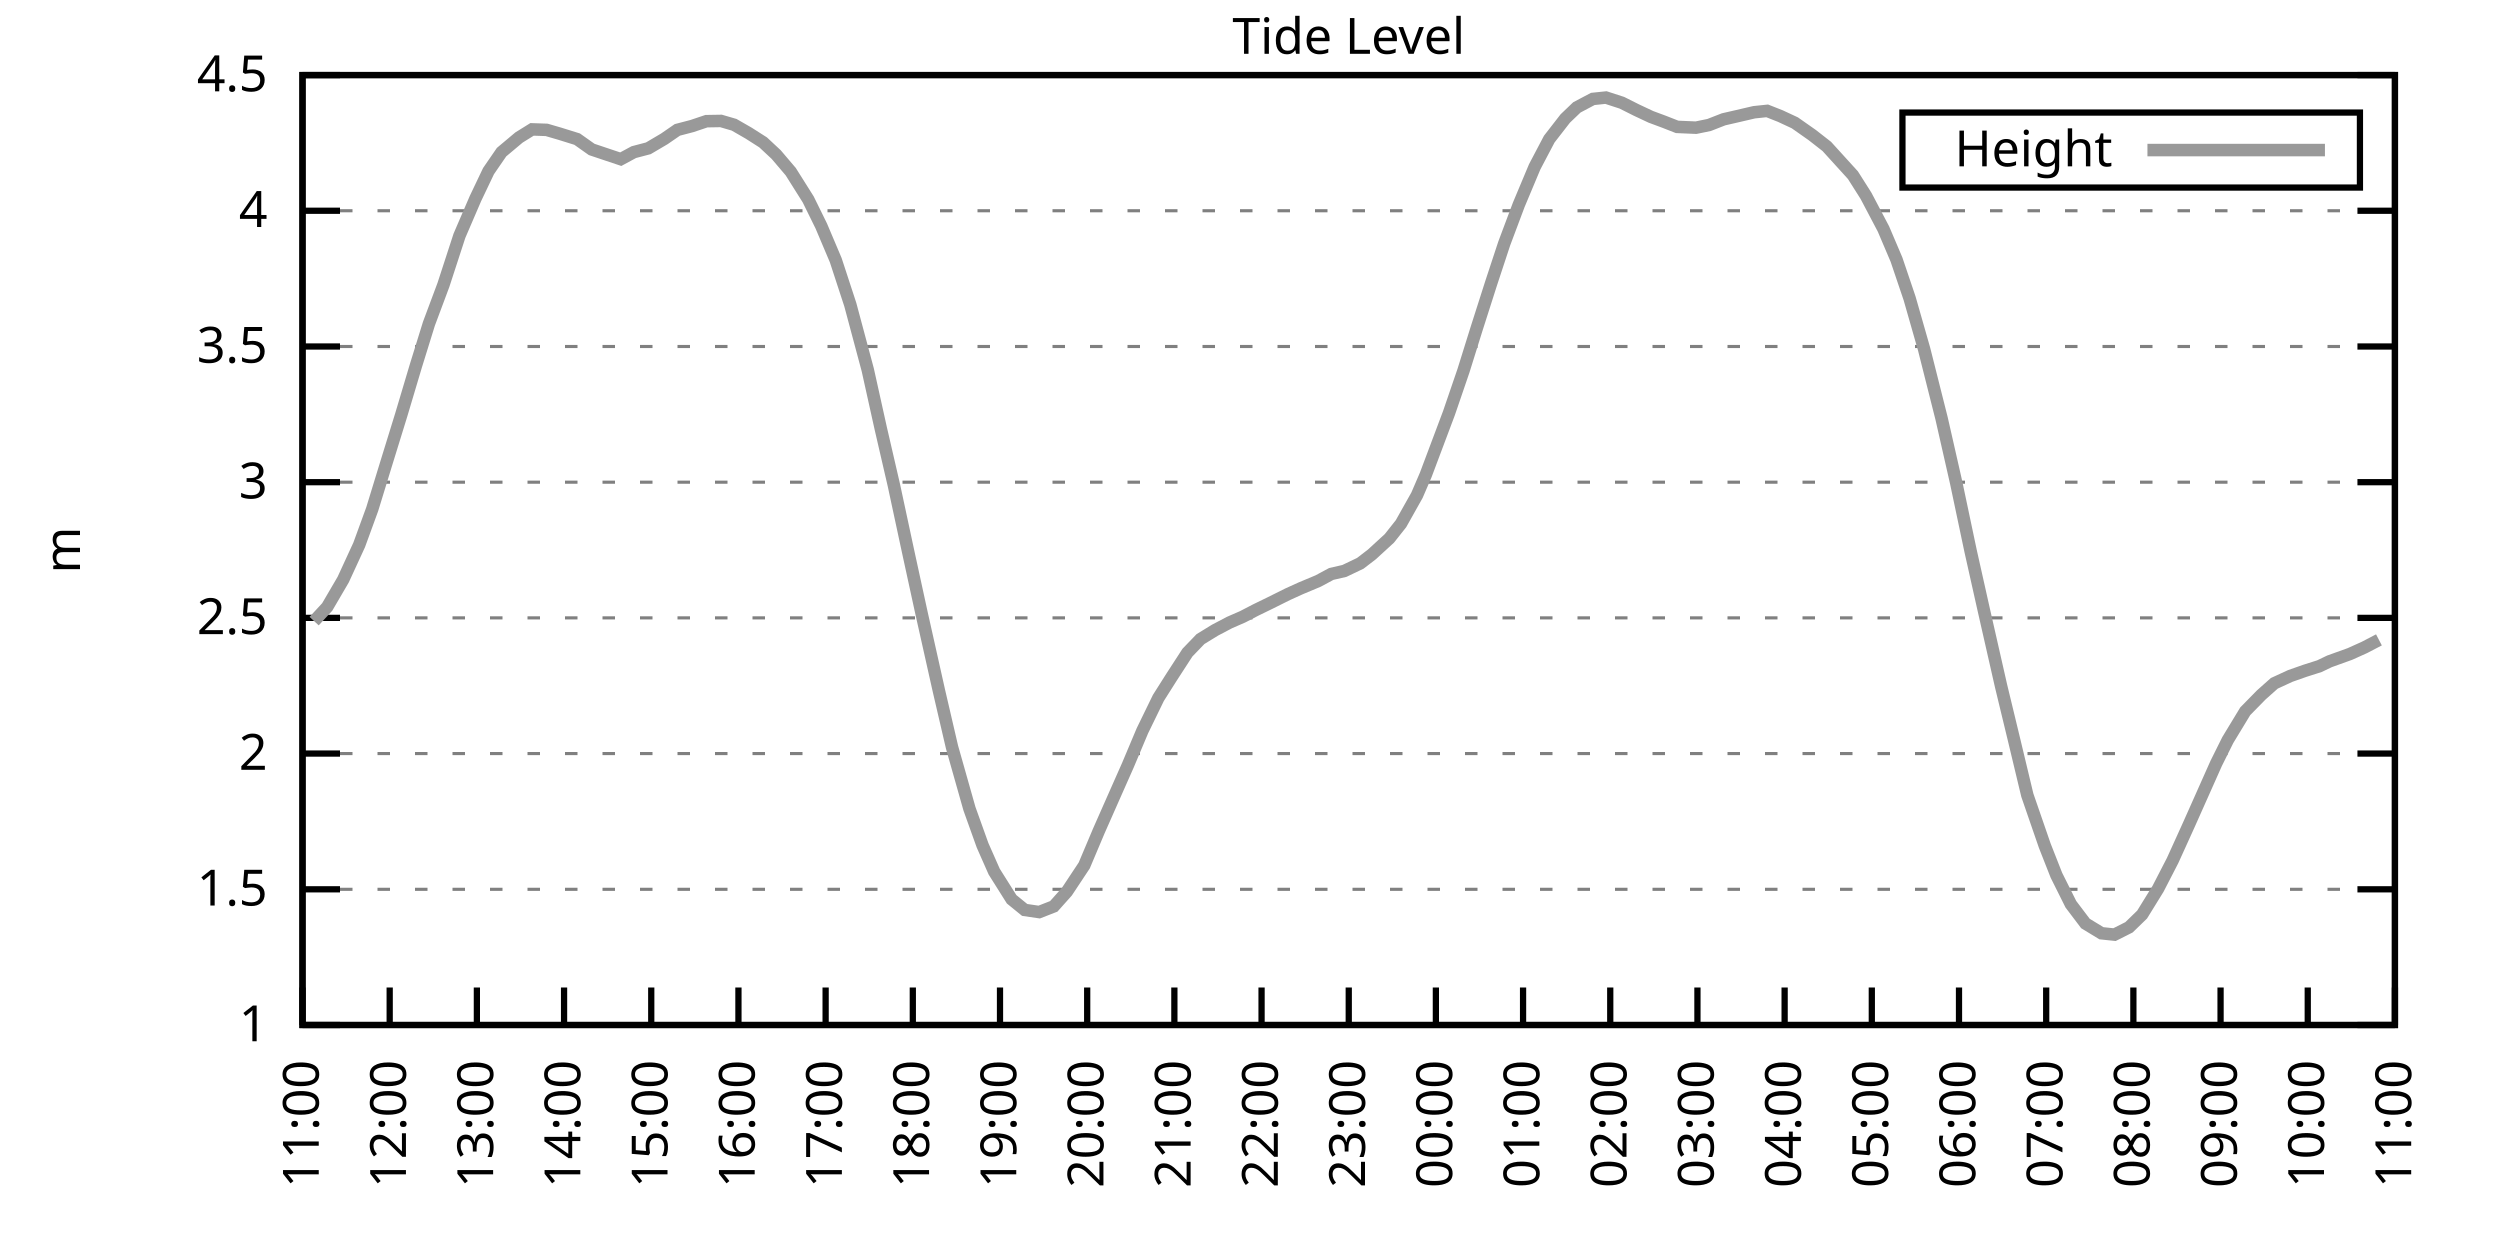
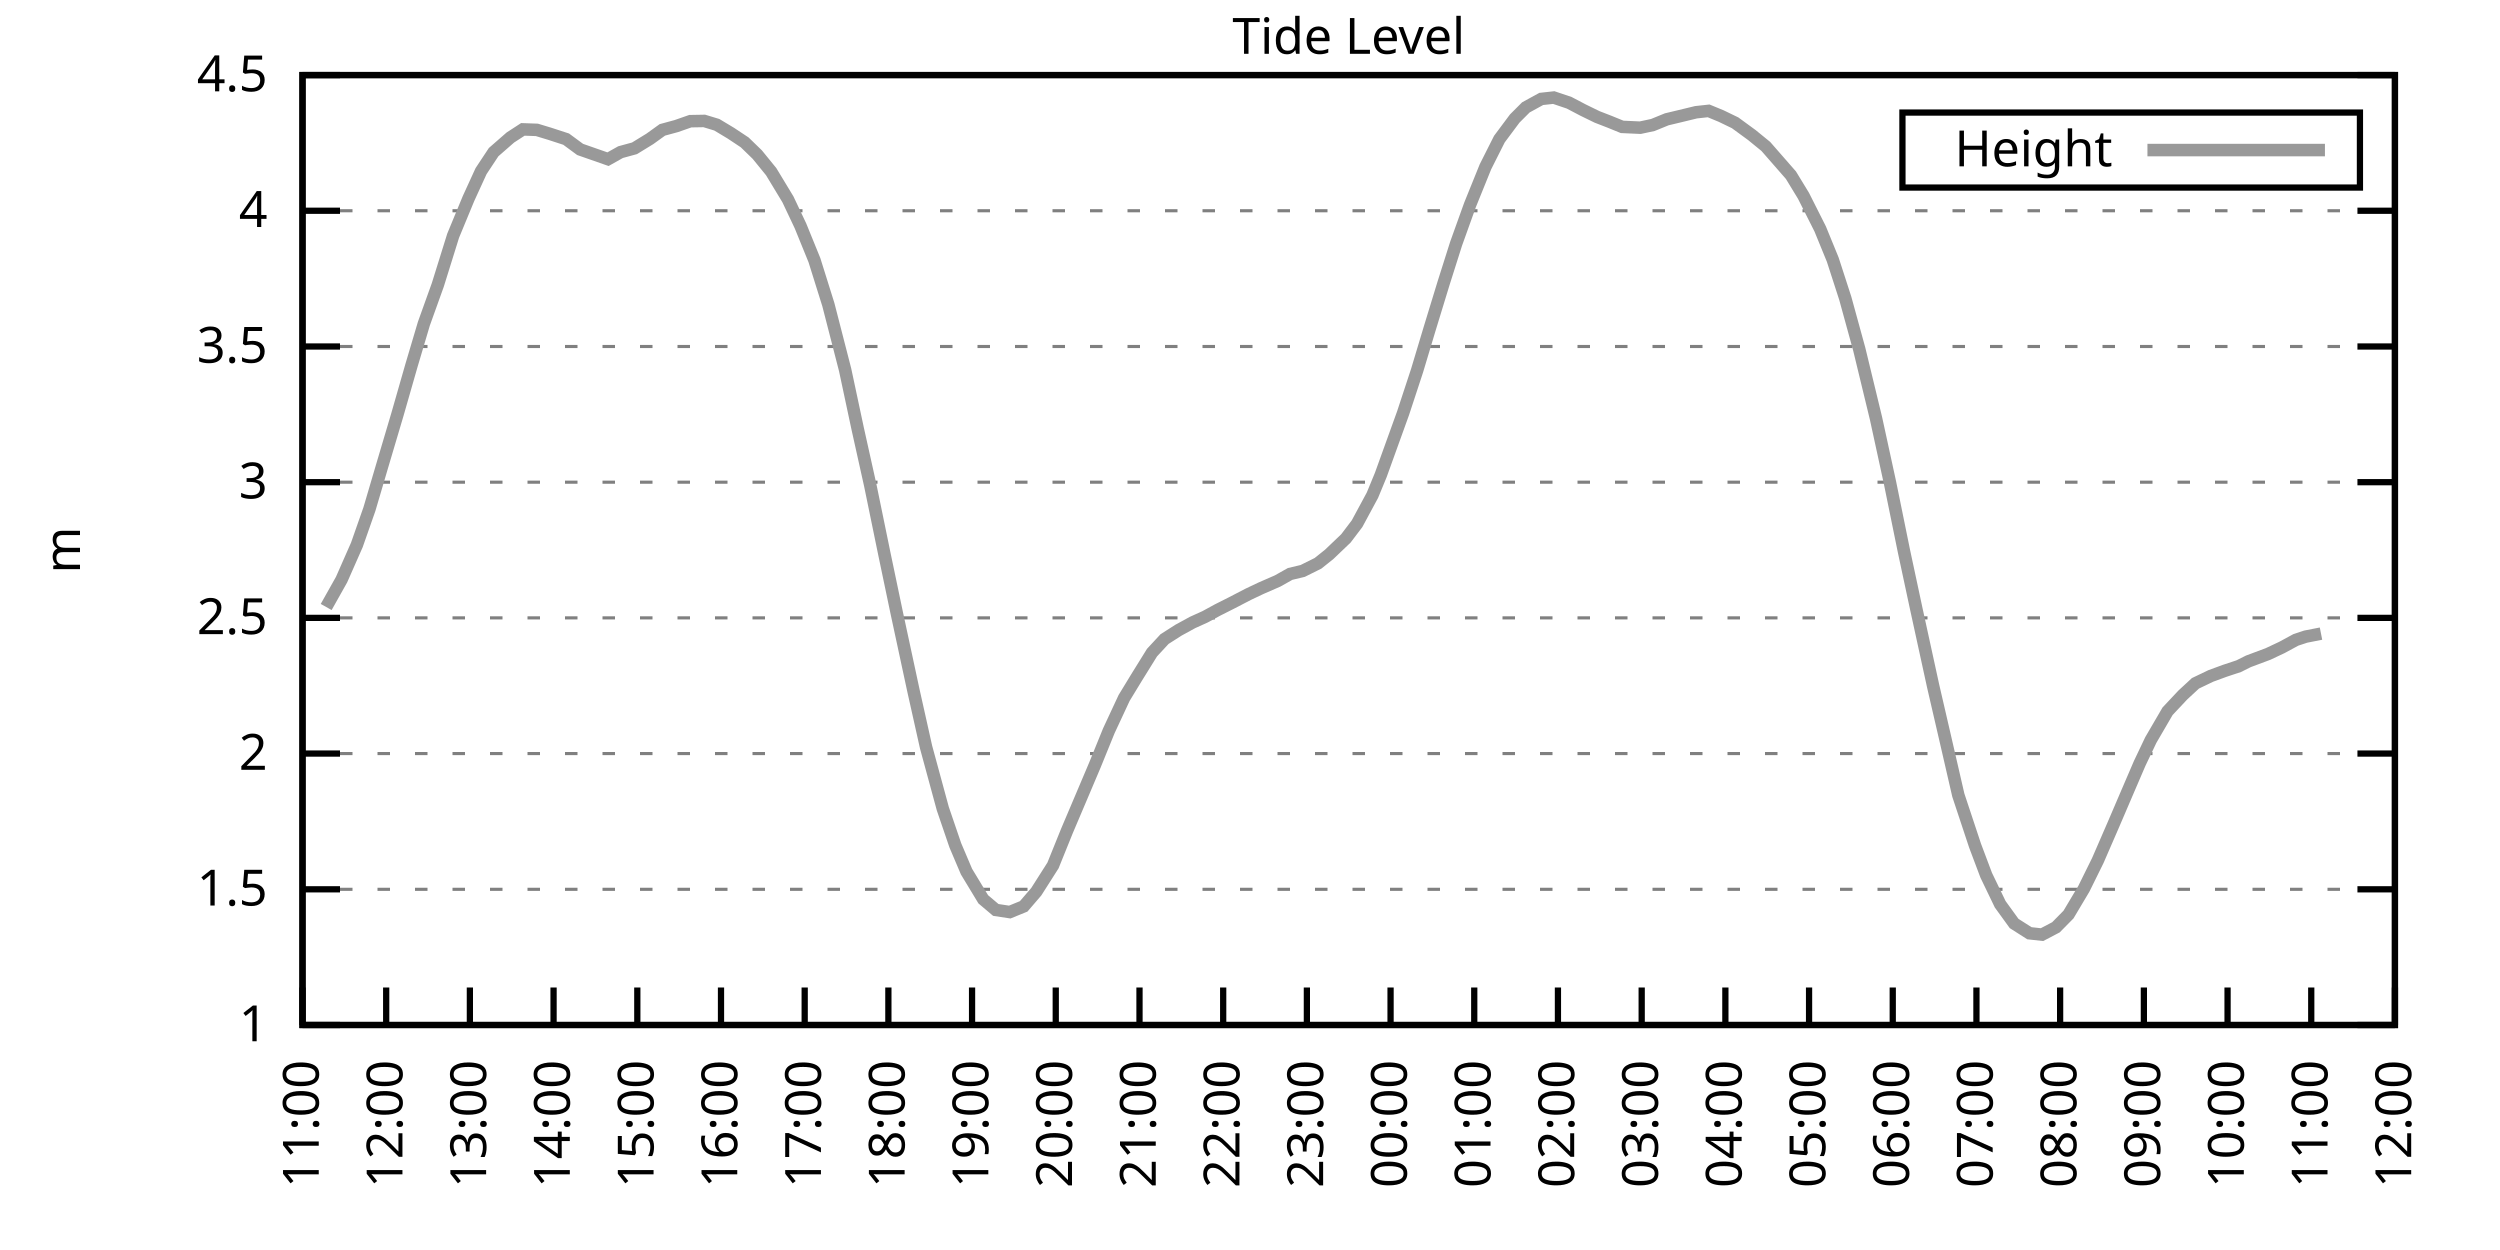
<svg xmlns="http://www.w3.org/2000/svg" xmlns:xlink="http://www.w3.org/1999/xlink" width="400" height="200" viewBox="0 0 400 200">
  <g id="gnuplot_canvas">
    <rect x="0" y="0" width="400" height="200" fill="none" />
    <defs>
      <circle id="gpDot" r="0.5" stroke-width="0.5" stroke="currentColor" />
      <path id="gpPt0" stroke-width="0.333" stroke="currentColor" d="M-1,0 h2 M0,-1 v2" />
      <path id="gpPt1" stroke-width="0.333" stroke="currentColor" d="M-1,-1 L1,1 M1,-1 L-1,1" />
      <path id="gpPt2" stroke-width="0.333" stroke="currentColor" d="M-1,0 L1,0 M0,-1 L0,1 M-1,-1 L1,1 M-1,1 L1,-1" />
      <rect id="gpPt3" stroke-width="0.333" stroke="currentColor" x="-1" y="-1" width="2" height="2" />
      <rect id="gpPt4" stroke-width="0.333" stroke="currentColor" fill="currentColor" x="-1" y="-1" width="2" height="2" />
      <circle id="gpPt5" stroke-width="0.333" stroke="currentColor" cx="0" cy="0" r="1" />
      <use xlink:href="#gpPt5" id="gpPt6" fill="currentColor" stroke="none" />
      <path id="gpPt7" stroke-width="0.333" stroke="currentColor" d="M0,-1.33 L-1.33,0.67 L1.33,0.67 z" />
      <use xlink:href="#gpPt7" id="gpPt8" fill="currentColor" stroke="none" />
      <use xlink:href="#gpPt7" id="gpPt9" stroke="currentColor" transform="rotate(180)" />
      <use xlink:href="#gpPt9" id="gpPt10" fill="currentColor" stroke="none" />
      <use xlink:href="#gpPt3" id="gpPt11" stroke="currentColor" transform="rotate(45)" />
      <use xlink:href="#gpPt11" id="gpPt12" fill="currentColor" stroke="none" />
      <path id="gpPt13" stroke-width="0.333" stroke="currentColor" d="M0,1.330 L1.265,0.411 L0.782,-1.067 L-0.782,-1.076 L-1.265,0.411 z" />
      <use xlink:href="#gpPt13" id="gpPt14" fill="currentColor" stroke="none" />
      <filter id="textbox" filterUnits="objectBoundingBox" x="0" y="0" height="1" width="1">
        <feFlood flood-color="white" flood-opacity="1" result="bgnd" />
        <feComposite in="SourceGraphic" in2="bgnd" operator="atop" />
      </filter>
      <filter id="greybox" filterUnits="objectBoundingBox" x="0" y="0" height="1" width="1">
        <feFlood flood-color="lightgrey" flood-opacity="1" result="grey" />
        <feComposite in="SourceGraphic" in2="grey" operator="atop" />
      </filter>
    </defs>
    <g fill="none" color="white" stroke="currentColor" stroke-width="1.00" stroke-linecap="butt" stroke-linejoin="miter">
</g>
    <g fill="none" color="black" stroke="currentColor" stroke-width="1.00" stroke-linecap="butt" stroke-linejoin="miter">
      <g stroke="none" shape-rendering="crispEdges">
        <polygon fill="rgb(255, 255, 255)" points="48.40,164.00 383.18,164.00 383.18,12.02 48.40,12.02 " />
      </g>
    </g>
    <g fill="none" color="black" stroke="currentColor" stroke-width="1.00" stroke-linecap="butt" stroke-linejoin="miter">
</g>
    <g fill="none" color="black" stroke="black" stroke-width="0.50" stroke-linecap="butt" stroke-linejoin="miter">
</g>
    <g fill="none" color="gray" stroke="currentColor" stroke-width="0.50" stroke-linecap="butt" stroke-linejoin="miter">
      <path stroke="gray" stroke-dasharray="2,4" class="gridline" d="M48.40,164.00 L383.19,164.00  " />
    </g>
    <g fill="none" color="gray" stroke="gray" stroke-width="1.00" stroke-linecap="butt" stroke-linejoin="miter">
</g>
    <g fill="none" color="black" stroke="currentColor" stroke-width="1.00" stroke-linecap="butt" stroke-linejoin="miter">
      <path stroke="black" d="M48.40,164.00 L54.40,164.00 M383.19,164.00 L377.19,164.00  " />
      <g transform="translate(42.80,166.60)" stroke="none" fill="black" font-family="Sans" font-size="8.00" text-anchor="end">
        <text>
          <tspan font-family="Sans"> 1</tspan>
        </text>
      </g>
    </g>
    <g fill="none" color="black" stroke="currentColor" stroke-width="1.00" stroke-linecap="butt" stroke-linejoin="miter">
</g>
    <g fill="none" color="black" stroke="black" stroke-width="0.50" stroke-linecap="butt" stroke-linejoin="miter">
</g>
    <g fill="none" color="gray" stroke="currentColor" stroke-width="0.50" stroke-linecap="butt" stroke-linejoin="miter">
      <path stroke="gray" stroke-dasharray="2,4" class="gridline" d="M48.40,142.29 L383.19,142.29  " />
    </g>
    <g fill="none" color="gray" stroke="gray" stroke-width="1.00" stroke-linecap="butt" stroke-linejoin="miter">
</g>
    <g fill="none" color="black" stroke="currentColor" stroke-width="1.00" stroke-linecap="butt" stroke-linejoin="miter">
      <path stroke="black" d="M48.40,142.29 L54.40,142.29 M383.19,142.29 L377.19,142.29  " />
      <g transform="translate(42.80,144.89)" stroke="none" fill="black" font-family="Sans" font-size="8.00" text-anchor="end">
        <text>
          <tspan font-family="Sans"> 1.5</tspan>
        </text>
      </g>
    </g>
    <g fill="none" color="black" stroke="currentColor" stroke-width="1.00" stroke-linecap="butt" stroke-linejoin="miter">
</g>
    <g fill="none" color="black" stroke="black" stroke-width="0.50" stroke-linecap="butt" stroke-linejoin="miter">
</g>
    <g fill="none" color="gray" stroke="currentColor" stroke-width="0.50" stroke-linecap="butt" stroke-linejoin="miter">
      <path stroke="gray" stroke-dasharray="2,4" class="gridline" d="M48.40,120.57 L383.19,120.57  " />
    </g>
    <g fill="none" color="gray" stroke="gray" stroke-width="1.00" stroke-linecap="butt" stroke-linejoin="miter">
</g>
    <g fill="none" color="black" stroke="currentColor" stroke-width="1.00" stroke-linecap="butt" stroke-linejoin="miter">
      <path stroke="black" d="M48.40,120.57 L54.40,120.57 M383.19,120.57 L377.19,120.57  " />
      <g transform="translate(42.80,123.17)" stroke="none" fill="black" font-family="Sans" font-size="8.00" text-anchor="end">
        <text>
          <tspan font-family="Sans"> 2</tspan>
        </text>
      </g>
    </g>
    <g fill="none" color="black" stroke="currentColor" stroke-width="1.00" stroke-linecap="butt" stroke-linejoin="miter">
</g>
    <g fill="none" color="black" stroke="black" stroke-width="0.50" stroke-linecap="butt" stroke-linejoin="miter">
</g>
    <g fill="none" color="gray" stroke="currentColor" stroke-width="0.50" stroke-linecap="butt" stroke-linejoin="miter">
      <path stroke="gray" stroke-dasharray="2,4" class="gridline" d="M48.40,98.86 L383.19,98.86  " />
    </g>
    <g fill="none" color="gray" stroke="gray" stroke-width="1.00" stroke-linecap="butt" stroke-linejoin="miter">
</g>
    <g fill="none" color="black" stroke="currentColor" stroke-width="1.00" stroke-linecap="butt" stroke-linejoin="miter">
      <path stroke="black" d="M48.40,98.86 L54.40,98.86 M383.19,98.86 L377.19,98.86  " />
      <g transform="translate(42.80,101.46)" stroke="none" fill="black" font-family="Sans" font-size="8.00" text-anchor="end">
        <text>
          <tspan font-family="Sans"> 2.5</tspan>
        </text>
      </g>
    </g>
    <g fill="none" color="black" stroke="currentColor" stroke-width="1.00" stroke-linecap="butt" stroke-linejoin="miter">
</g>
    <g fill="none" color="black" stroke="black" stroke-width="0.50" stroke-linecap="butt" stroke-linejoin="miter">
</g>
    <g fill="none" color="gray" stroke="currentColor" stroke-width="0.50" stroke-linecap="butt" stroke-linejoin="miter">
      <path stroke="gray" stroke-dasharray="2,4" class="gridline" d="M48.40,77.15 L383.19,77.15  " />
    </g>
    <g fill="none" color="gray" stroke="gray" stroke-width="1.00" stroke-linecap="butt" stroke-linejoin="miter">
</g>
    <g fill="none" color="black" stroke="currentColor" stroke-width="1.00" stroke-linecap="butt" stroke-linejoin="miter">
      <path stroke="black" d="M48.40,77.15 L54.40,77.15 M383.19,77.15 L377.19,77.15  " />
      <g transform="translate(42.80,79.75)" stroke="none" fill="black" font-family="Sans" font-size="8.00" text-anchor="end">
        <text>
          <tspan font-family="Sans"> 3</tspan>
        </text>
      </g>
    </g>
    <g fill="none" color="black" stroke="currentColor" stroke-width="1.00" stroke-linecap="butt" stroke-linejoin="miter">
</g>
    <g fill="none" color="black" stroke="black" stroke-width="0.50" stroke-linecap="butt" stroke-linejoin="miter">
</g>
    <g fill="none" color="gray" stroke="currentColor" stroke-width="0.50" stroke-linecap="butt" stroke-linejoin="miter">
      <path stroke="gray" stroke-dasharray="2,4" class="gridline" d="M48.40,55.44 L383.19,55.44  " />
    </g>
    <g fill="none" color="gray" stroke="gray" stroke-width="1.00" stroke-linecap="butt" stroke-linejoin="miter">
</g>
    <g fill="none" color="black" stroke="currentColor" stroke-width="1.00" stroke-linecap="butt" stroke-linejoin="miter">
      <path stroke="black" d="M48.40,55.44 L54.40,55.44 M383.19,55.44 L377.19,55.44  " />
      <g transform="translate(42.80,58.04)" stroke="none" fill="black" font-family="Sans" font-size="8.00" text-anchor="end">
        <text>
          <tspan font-family="Sans"> 3.5</tspan>
        </text>
      </g>
    </g>
    <g fill="none" color="black" stroke="currentColor" stroke-width="1.00" stroke-linecap="butt" stroke-linejoin="miter">
</g>
    <g fill="none" color="black" stroke="black" stroke-width="0.50" stroke-linecap="butt" stroke-linejoin="miter">
</g>
    <g fill="none" color="gray" stroke="currentColor" stroke-width="0.50" stroke-linecap="butt" stroke-linejoin="miter">
      <path stroke="gray" stroke-dasharray="2,4" class="gridline" d="M48.40,33.72 L383.19,33.72  " />
    </g>
    <g fill="none" color="gray" stroke="gray" stroke-width="1.00" stroke-linecap="butt" stroke-linejoin="miter">
</g>
    <g fill="none" color="black" stroke="currentColor" stroke-width="1.00" stroke-linecap="butt" stroke-linejoin="miter">
      <path stroke="black" d="M48.40,33.72 L54.40,33.72 M383.19,33.72 L377.19,33.72  " />
      <g transform="translate(42.80,36.32)" stroke="none" fill="black" font-family="Sans" font-size="8.00" text-anchor="end">
        <text>
          <tspan font-family="Sans"> 4</tspan>
        </text>
      </g>
    </g>
    <g fill="none" color="black" stroke="currentColor" stroke-width="1.00" stroke-linecap="butt" stroke-linejoin="miter">
</g>
    <g fill="none" color="black" stroke="black" stroke-width="0.50" stroke-linecap="butt" stroke-linejoin="miter">
</g>
    <g fill="none" color="gray" stroke="currentColor" stroke-width="0.50" stroke-linecap="butt" stroke-linejoin="miter">
      <path stroke="gray" stroke-dasharray="2,4" class="gridline" d="M48.40,12.01 L383.19,12.01  " />
    </g>
    <g fill="none" color="gray" stroke="gray" stroke-width="1.00" stroke-linecap="butt" stroke-linejoin="miter">
</g>
    <g fill="none" color="black" stroke="currentColor" stroke-width="1.00" stroke-linecap="butt" stroke-linejoin="miter">
      <path stroke="black" d="M48.40,12.01 L54.40,12.01 M383.19,12.01 L377.19,12.01  " />
      <g transform="translate(42.80,14.61)" stroke="none" fill="black" font-family="Sans" font-size="8.00" text-anchor="end">
        <text>
          <tspan font-family="Sans"> 4.5</tspan>
        </text>
      </g>
    </g>
    <g fill="none" color="black" stroke="currentColor" stroke-width="1.00" stroke-linecap="butt" stroke-linejoin="miter">
      <path stroke="black" d="M48.40,164.00 L48.40,158.00  " />
      <g transform="translate(51.00,169.60) rotate(270.00)" stroke="none" fill="black" font-family="Sans" font-size="8.00" text-anchor="end">
        <text>
          <tspan font-family="Sans">11:00</tspan>
        </text>
      </g>
    </g>
    <g fill="none" color="black" stroke="currentColor" stroke-width="1.00" stroke-linecap="butt" stroke-linejoin="miter">
-       <path stroke="black" d="M62.35,164.00 L62.35,158.00  " />
-       <g transform="translate(64.95,169.60) rotate(270.00)" stroke="none" fill="black" font-family="Sans" font-size="8.00" text-anchor="end">
+       <path stroke="black" d="M61.79,164.00 L61.79,158.00  " />
+       <g transform="translate(64.39,169.60) rotate(270.00)" stroke="none" fill="black" font-family="Sans" font-size="8.00" text-anchor="end">
        <text>
          <tspan font-family="Sans">12:00</tspan>
        </text>
      </g>
    </g>
    <g fill="none" color="black" stroke="currentColor" stroke-width="1.00" stroke-linecap="butt" stroke-linejoin="miter">
-       <path stroke="black" d="M76.30,164.00 L76.30,158.00  " />
-       <g transform="translate(78.90,169.60) rotate(270.00)" stroke="none" fill="black" font-family="Sans" font-size="8.00" text-anchor="end">
+       <path stroke="black" d="M75.18,164.00 L75.18,158.00  " />
+       <g transform="translate(77.78,169.60) rotate(270.00)" stroke="none" fill="black" font-family="Sans" font-size="8.00" text-anchor="end">
        <text>
          <tspan font-family="Sans">13:00</tspan>
        </text>
      </g>
    </g>
    <g fill="none" color="black" stroke="currentColor" stroke-width="1.00" stroke-linecap="butt" stroke-linejoin="miter">
-       <path stroke="black" d="M90.25,164.00 L90.25,158.00  " />
-       <g transform="translate(92.85,169.60) rotate(270.00)" stroke="none" fill="black" font-family="Sans" font-size="8.00" text-anchor="end">
+       <path stroke="black" d="M88.57,164.00 L88.57,158.00  " />
+       <g transform="translate(91.17,169.60) rotate(270.00)" stroke="none" fill="black" font-family="Sans" font-size="8.00" text-anchor="end">
        <text>
          <tspan font-family="Sans">14:00</tspan>
        </text>
      </g>
    </g>
    <g fill="none" color="black" stroke="currentColor" stroke-width="1.00" stroke-linecap="butt" stroke-linejoin="miter">
-       <path stroke="black" d="M104.20,164.00 L104.20,158.00  " />
-       <g transform="translate(106.80,169.60) rotate(270.00)" stroke="none" fill="black" font-family="Sans" font-size="8.00" text-anchor="end">
+       <path stroke="black" d="M101.97,164.00 L101.97,158.00  " />
+       <g transform="translate(104.57,169.60) rotate(270.00)" stroke="none" fill="black" font-family="Sans" font-size="8.00" text-anchor="end">
        <text>
          <tspan font-family="Sans">15:00</tspan>
        </text>
      </g>
    </g>
    <g fill="none" color="black" stroke="currentColor" stroke-width="1.00" stroke-linecap="butt" stroke-linejoin="miter">
-       <path stroke="black" d="M118.15,164.00 L118.15,158.00  " />
-       <g transform="translate(120.75,169.60) rotate(270.00)" stroke="none" fill="black" font-family="Sans" font-size="8.00" text-anchor="end">
+       <path stroke="black" d="M115.36,164.00 L115.36,158.00  " />
+       <g transform="translate(117.96,169.60) rotate(270.00)" stroke="none" fill="black" font-family="Sans" font-size="8.00" text-anchor="end">
        <text>
          <tspan font-family="Sans">16:00</tspan>
        </text>
      </g>
    </g>
    <g fill="none" color="black" stroke="currentColor" stroke-width="1.00" stroke-linecap="butt" stroke-linejoin="miter">
-       <path stroke="black" d="M132.10,164.00 L132.10,158.00  " />
-       <g transform="translate(134.70,169.60) rotate(270.00)" stroke="none" fill="black" font-family="Sans" font-size="8.00" text-anchor="end">
+       <path stroke="black" d="M128.75,164.00 L128.75,158.00  " />
+       <g transform="translate(131.35,169.60) rotate(270.00)" stroke="none" fill="black" font-family="Sans" font-size="8.00" text-anchor="end">
        <text>
          <tspan font-family="Sans">17:00</tspan>
        </text>
      </g>
    </g>
    <g fill="none" color="black" stroke="currentColor" stroke-width="1.00" stroke-linecap="butt" stroke-linejoin="miter">
-       <path stroke="black" d="M146.05,164.00 L146.05,158.00  " />
-       <g transform="translate(148.65,169.60) rotate(270.00)" stroke="none" fill="black" font-family="Sans" font-size="8.00" text-anchor="end">
+       <path stroke="black" d="M142.14,164.00 L142.14,158.00  " />
+       <g transform="translate(144.74,169.60) rotate(270.00)" stroke="none" fill="black" font-family="Sans" font-size="8.00" text-anchor="end">
        <text>
          <tspan font-family="Sans">18:00</tspan>
        </text>
      </g>
    </g>
    <g fill="none" color="black" stroke="currentColor" stroke-width="1.00" stroke-linecap="butt" stroke-linejoin="miter">
-       <path stroke="black" d="M160.00,164.00 L160.00,158.00  " />
-       <g transform="translate(162.60,169.60) rotate(270.00)" stroke="none" fill="black" font-family="Sans" font-size="8.00" text-anchor="end">
+       <path stroke="black" d="M155.53,164.00 L155.53,158.00  " />
+       <g transform="translate(158.13,169.60) rotate(270.00)" stroke="none" fill="black" font-family="Sans" font-size="8.00" text-anchor="end">
        <text>
          <tspan font-family="Sans">19:00</tspan>
        </text>
      </g>
    </g>
    <g fill="none" color="black" stroke="currentColor" stroke-width="1.00" stroke-linecap="butt" stroke-linejoin="miter">
-       <path stroke="black" d="M173.95,164.00 L173.95,158.00  " />
-       <g transform="translate(176.55,169.60) rotate(270.00)" stroke="none" fill="black" font-family="Sans" font-size="8.00" text-anchor="end">
+       <path stroke="black" d="M168.92,164.00 L168.92,158.00  " />
+       <g transform="translate(171.52,169.60) rotate(270.00)" stroke="none" fill="black" font-family="Sans" font-size="8.00" text-anchor="end">
        <text>
          <tspan font-family="Sans">20:00</tspan>
        </text>
      </g>
    </g>
    <g fill="none" color="black" stroke="currentColor" stroke-width="1.00" stroke-linecap="butt" stroke-linejoin="miter">
-       <path stroke="black" d="M187.90,164.00 L187.90,158.00  " />
-       <g transform="translate(190.50,169.60) rotate(270.00)" stroke="none" fill="black" font-family="Sans" font-size="8.00" text-anchor="end">
+       <path stroke="black" d="M182.32,164.00 L182.32,158.00  " />
+       <g transform="translate(184.92,169.60) rotate(270.00)" stroke="none" fill="black" font-family="Sans" font-size="8.00" text-anchor="end">
        <text>
          <tspan font-family="Sans">21:00</tspan>
        </text>
      </g>
    </g>
    <g fill="none" color="black" stroke="currentColor" stroke-width="1.00" stroke-linecap="butt" stroke-linejoin="miter">
-       <path stroke="black" d="M201.85,164.00 L201.85,158.00  " />
-       <g transform="translate(204.45,169.60) rotate(270.00)" stroke="none" fill="black" font-family="Sans" font-size="8.00" text-anchor="end">
+       <path stroke="black" d="M195.71,164.00 L195.71,158.00  " />
+       <g transform="translate(198.31,169.60) rotate(270.00)" stroke="none" fill="black" font-family="Sans" font-size="8.00" text-anchor="end">
        <text>
          <tspan font-family="Sans">22:00</tspan>
        </text>
      </g>
    </g>
    <g fill="none" color="black" stroke="currentColor" stroke-width="1.00" stroke-linecap="butt" stroke-linejoin="miter">
-       <path stroke="black" d="M215.80,164.00 L215.80,158.00  " />
-       <g transform="translate(218.40,169.60) rotate(270.00)" stroke="none" fill="black" font-family="Sans" font-size="8.00" text-anchor="end">
+       <path stroke="black" d="M209.10,164.00 L209.10,158.00  " />
+       <g transform="translate(211.70,169.60) rotate(270.00)" stroke="none" fill="black" font-family="Sans" font-size="8.00" text-anchor="end">
        <text>
          <tspan font-family="Sans">23:00</tspan>
        </text>
      </g>
    </g>
    <g fill="none" color="black" stroke="currentColor" stroke-width="1.00" stroke-linecap="butt" stroke-linejoin="miter">
-       <path stroke="black" d="M229.74,164.00 L229.74,158.00  " />
-       <g transform="translate(232.34,169.60) rotate(270.00)" stroke="none" fill="black" font-family="Sans" font-size="8.00" text-anchor="end">
+       <path stroke="black" d="M222.49,164.00 L222.49,158.00  " />
+       <g transform="translate(225.09,169.60) rotate(270.00)" stroke="none" fill="black" font-family="Sans" font-size="8.00" text-anchor="end">
        <text>
          <tspan font-family="Sans">00:00</tspan>
        </text>
      </g>
    </g>
    <g fill="none" color="black" stroke="currentColor" stroke-width="1.00" stroke-linecap="butt" stroke-linejoin="miter">
-       <path stroke="black" d="M243.69,164.00 L243.69,158.00  " />
-       <g transform="translate(246.29,169.60) rotate(270.00)" stroke="none" fill="black" font-family="Sans" font-size="8.00" text-anchor="end">
+       <path stroke="black" d="M235.88,164.00 L235.88,158.00  " />
+       <g transform="translate(238.48,169.60) rotate(270.00)" stroke="none" fill="black" font-family="Sans" font-size="8.00" text-anchor="end">
        <text>
          <tspan font-family="Sans">01:00</tspan>
        </text>
      </g>
    </g>
    <g fill="none" color="black" stroke="currentColor" stroke-width="1.00" stroke-linecap="butt" stroke-linejoin="miter">
-       <path stroke="black" d="M257.64,164.00 L257.64,158.00  " />
-       <g transform="translate(260.24,169.60) rotate(270.00)" stroke="none" fill="black" font-family="Sans" font-size="8.00" text-anchor="end">
+       <path stroke="black" d="M249.27,164.00 L249.27,158.00  " />
+       <g transform="translate(251.87,169.60) rotate(270.00)" stroke="none" fill="black" font-family="Sans" font-size="8.00" text-anchor="end">
        <text>
          <tspan font-family="Sans">02:00</tspan>
        </text>
      </g>
    </g>
    <g fill="none" color="black" stroke="currentColor" stroke-width="1.00" stroke-linecap="butt" stroke-linejoin="miter">
-       <path stroke="black" d="M271.59,164.00 L271.59,158.00  " />
-       <g transform="translate(274.19,169.60) rotate(270.00)" stroke="none" fill="black" font-family="Sans" font-size="8.00" text-anchor="end">
+       <path stroke="black" d="M262.67,164.00 L262.67,158.00  " />
+       <g transform="translate(265.27,169.60) rotate(270.00)" stroke="none" fill="black" font-family="Sans" font-size="8.00" text-anchor="end">
        <text>
          <tspan font-family="Sans">03:00</tspan>
        </text>
      </g>
    </g>
    <g fill="none" color="black" stroke="currentColor" stroke-width="1.00" stroke-linecap="butt" stroke-linejoin="miter">
-       <path stroke="black" d="M285.54,164.00 L285.54,158.00  " />
-       <g transform="translate(288.14,169.60) rotate(270.00)" stroke="none" fill="black" font-family="Sans" font-size="8.00" text-anchor="end">
+       <path stroke="black" d="M276.06,164.00 L276.06,158.00  " />
+       <g transform="translate(278.66,169.60) rotate(270.00)" stroke="none" fill="black" font-family="Sans" font-size="8.00" text-anchor="end">
        <text>
          <tspan font-family="Sans">04:00</tspan>
        </text>
      </g>
    </g>
    <g fill="none" color="black" stroke="currentColor" stroke-width="1.00" stroke-linecap="butt" stroke-linejoin="miter">
-       <path stroke="black" d="M299.49,164.00 L299.49,158.00  " />
-       <g transform="translate(302.09,169.60) rotate(270.00)" stroke="none" fill="black" font-family="Sans" font-size="8.00" text-anchor="end">
+       <path stroke="black" d="M289.45,164.00 L289.45,158.00  " />
+       <g transform="translate(292.05,169.60) rotate(270.00)" stroke="none" fill="black" font-family="Sans" font-size="8.00" text-anchor="end">
        <text>
          <tspan font-family="Sans">05:00</tspan>
        </text>
      </g>
    </g>
    <g fill="none" color="black" stroke="currentColor" stroke-width="1.00" stroke-linecap="butt" stroke-linejoin="miter">
-       <path stroke="black" d="M313.44,164.00 L313.44,158.00  " />
-       <g transform="translate(316.04,169.60) rotate(270.00)" stroke="none" fill="black" font-family="Sans" font-size="8.00" text-anchor="end">
+       <path stroke="black" d="M302.84,164.00 L302.84,158.00  " />
+       <g transform="translate(305.44,169.60) rotate(270.00)" stroke="none" fill="black" font-family="Sans" font-size="8.00" text-anchor="end">
        <text>
          <tspan font-family="Sans">06:00</tspan>
        </text>
      </g>
    </g>
    <g fill="none" color="black" stroke="currentColor" stroke-width="1.00" stroke-linecap="butt" stroke-linejoin="miter">
-       <path stroke="black" d="M327.39,164.00 L327.39,158.00  " />
-       <g transform="translate(329.99,169.60) rotate(270.00)" stroke="none" fill="black" font-family="Sans" font-size="8.00" text-anchor="end">
+       <path stroke="black" d="M316.23,164.00 L316.23,158.00  " />
+       <g transform="translate(318.83,169.60) rotate(270.00)" stroke="none" fill="black" font-family="Sans" font-size="8.00" text-anchor="end">
        <text>
          <tspan font-family="Sans">07:00</tspan>
        </text>
      </g>
    </g>
    <g fill="none" color="black" stroke="currentColor" stroke-width="1.00" stroke-linecap="butt" stroke-linejoin="miter">
-       <path stroke="black" d="M341.34,164.00 L341.34,158.00  " />
-       <g transform="translate(343.94,169.60) rotate(270.00)" stroke="none" fill="black" font-family="Sans" font-size="8.00" text-anchor="end">
+       <path stroke="black" d="M329.62,164.00 L329.62,158.00  " />
+       <g transform="translate(332.22,169.60) rotate(270.00)" stroke="none" fill="black" font-family="Sans" font-size="8.00" text-anchor="end">
        <text>
          <tspan font-family="Sans">08:00</tspan>
        </text>
      </g>
    </g>
    <g fill="none" color="black" stroke="currentColor" stroke-width="1.00" stroke-linecap="butt" stroke-linejoin="miter">
-       <path stroke="black" d="M355.29,164.00 L355.29,158.00  " />
-       <g transform="translate(357.89,169.60) rotate(270.00)" stroke="none" fill="black" font-family="Sans" font-size="8.00" text-anchor="end">
+       <path stroke="black" d="M343.02,164.00 L343.02,158.00  " />
+       <g transform="translate(345.62,169.60) rotate(270.00)" stroke="none" fill="black" font-family="Sans" font-size="8.00" text-anchor="end">
        <text>
          <tspan font-family="Sans">09:00</tspan>
        </text>
      </g>
    </g>
    <g fill="none" color="black" stroke="currentColor" stroke-width="1.00" stroke-linecap="butt" stroke-linejoin="miter">
-       <path stroke="black" d="M369.24,164.00 L369.24,158.00  " />
-       <g transform="translate(371.84,169.60) rotate(270.00)" stroke="none" fill="black" font-family="Sans" font-size="8.00" text-anchor="end">
+       <path stroke="black" d="M356.41,164.00 L356.41,158.00  " />
+       <g transform="translate(359.01,169.60) rotate(270.00)" stroke="none" fill="black" font-family="Sans" font-size="8.00" text-anchor="end">
        <text>
          <tspan font-family="Sans">10:00</tspan>
+         </text>
+       </g>
+     </g>
+     <g fill="none" color="black" stroke="currentColor" stroke-width="1.00" stroke-linecap="butt" stroke-linejoin="miter">
+       <path stroke="black" d="M369.80,164.00 L369.80,158.00  " />
+       <g transform="translate(372.40,169.60) rotate(270.00)" stroke="none" fill="black" font-family="Sans" font-size="8.00" text-anchor="end">
+         <text>
+           <tspan font-family="Sans">11:00</tspan>
        </text>
      </g>
    </g>
    <g fill="none" color="black" stroke="currentColor" stroke-width="1.00" stroke-linecap="butt" stroke-linejoin="miter">
      <path stroke="black" d="M383.19,164.00 L383.19,158.00  " />
      <g transform="translate(385.79,169.60) rotate(270.00)" stroke="none" fill="black" font-family="Sans" font-size="8.00" text-anchor="end">
        <text>
-           <tspan font-family="Sans">11:00</tspan>
+           <tspan font-family="Sans">12:00</tspan>
        </text>
      </g>
    </g>
    <g fill="none" color="black" stroke="currentColor" stroke-width="1.00" stroke-linecap="butt" stroke-linejoin="miter">
</g>
    <g fill="none" color="black" stroke="currentColor" stroke-width="1.00" stroke-linecap="butt" stroke-linejoin="miter">
      <path stroke="black" d="M48.40,12.01 L48.40,164.00 L383.19,164.00 L383.19,12.01 L48.40,12.01 Z  " />
    </g>
    <g fill="none" color="black" stroke="currentColor" stroke-width="1.00" stroke-linecap="butt" stroke-linejoin="miter">
</g>
    <g fill="none" color="black" stroke="currentColor" stroke-width="1.00" stroke-linecap="butt" stroke-linejoin="miter">
      <path stroke="black" d="M304.39,30.01 L304.39,18.01 L377.59,18.01 L377.59,30.01 L304.39,30.01 Z  " />
    </g>
    <g id="Tide_level_plot_1">
      <g fill="none" color="white" stroke="black" stroke-width="2.00" stroke-linecap="butt" stroke-linejoin="miter">
</g>
      <g fill="none" color="black" stroke="currentColor" stroke-width="2.00" stroke-linecap="butt" stroke-linejoin="miter">
        <g transform="translate(337.99,26.61)" stroke="none" fill="black" font-family="Sans" font-size="8.00" text-anchor="end">
          <text>
            <tspan font-family="Sans">Height</tspan>
          </text>
        </g>
      </g>
      <g fill="none" color="black" stroke="currentColor" stroke-width="2.00" stroke-linecap="butt" stroke-linejoin="miter">
-         <path stroke="rgb(153, 153, 153)" d="M343.59,24.01 L371.99,24.01 M50.26,99.38 L52.35,97.12 L54.91,92.74 L57.47,87.18 L59.56,81.45 L61.65,74.63   L64.21,66.34 L66.53,58.56 L68.63,51.79 L70.95,45.58 L73.51,37.72 L76.07,31.77 L78.16,27.38 L80.25,24.34   L83.04,22.00 L85.13,20.70 L87.46,20.78 L89.55,21.39 L92.34,22.26 L94.67,23.91 L96.99,24.69 L99.32,25.47   L101.41,24.34 L103.73,23.73 L106.29,22.22 L108.38,20.78 L110.71,20.17 L113.03,19.39 L115.36,19.35 L117.45,19.96   L119.78,21.30 L122.10,22.78 L124.19,24.73 L126.52,27.47 L129.31,31.90 L131.40,36.15 L133.72,41.63 L136.05,48.75   L138.84,59.17 L140.93,68.59 L143.02,77.63 L145.35,88.48 L147.44,98.08 L150.23,110.54 L152.32,119.53 L155.11,129.39   L157.21,135.25 L159.07,139.46 L161.86,143.89 L163.95,145.59 L166.27,145.93 L168.60,145.02 L170.69,142.68 L173.48,138.47   L175.81,132.95 L178.13,127.70 L180.46,122.44 L182.78,116.93 L185.34,111.67 L187.43,108.37 L189.99,104.42 L192.08,102.25   L194.41,100.82 L196.73,99.60 L198.82,98.69 L200.92,97.60 L203.24,96.47 L206.03,95.08 L208.12,94.13 L210.91,92.96   L213.01,91.83 L215.10,91.35 L217.65,90.13 L219.51,88.70 L222.30,86.14 L224.16,83.79 L226.72,79.23 L228.12,75.98   L231.84,66.08 L234.16,59.30 L236.25,52.61 L238.58,45.32 L240.67,38.98 L243.00,32.77 L245.55,26.69 L247.88,22.26   L250.44,18.96 L252.30,17.18 L254.85,15.83 L256.95,15.61 L259.50,16.44 L261.83,17.61 L264.15,18.70 L266.25,19.48   L268.34,20.30 L271.36,20.43 L273.45,20.00 L275.78,19.09 L277.87,18.61 L280.66,17.96 L282.75,17.74 L284.85,18.57   L287.17,19.65 L289.96,21.61 L292.29,23.43 L294.38,25.73 L296.47,28.03 L298.56,31.33 L301.35,36.63 L303.44,41.54   L305.54,47.75 L307.86,55.87 L310.65,66.94 L312.98,77.19 L315.30,88.18 L317.39,97.52 L320.18,109.80 L322.28,118.49   L324.37,127.22 L327.16,135.30 L329.02,140.03 L331.34,144.68 L333.67,147.76 L336.23,149.32 L338.32,149.54 L340.64,148.37   L342.74,146.33 L345.29,142.20 L347.62,137.68 L350.18,132.04 L352.27,127.35 L354.59,122.14 L356.45,118.40 L359.24,113.80   L361.80,111.19 L363.89,109.33 L366.45,108.15 L368.78,107.33 L371.10,106.59 L372.73,105.81 L375.98,104.64 L378.31,103.59   L380.63,102.38  " />
+         <path stroke="rgb(153, 153, 153)" d="M343.59,24.01 L371.99,24.01 M52.19,97.12 L54.65,92.74 L57.10,87.18 L59.11,81.45 L61.12,74.63 L63.58,66.34   L65.81,58.56 L67.82,51.79 L70.05,45.58 L72.50,37.72 L74.96,31.77 L76.97,27.38 L78.98,24.34 L81.66,22.00   L83.66,20.70 L85.90,20.78 L87.91,21.39 L90.58,22.26 L92.82,23.91 L95.05,24.69 L97.28,25.47 L99.29,24.34   L101.52,23.73 L103.98,22.22 L105.98,20.78 L108.22,20.17 L110.45,19.39 L112.68,19.35 L114.69,19.96 L116.92,21.30   L119.15,22.78 L121.16,24.73 L123.39,27.47 L126.07,31.90 L128.08,36.15 L130.31,41.63 L132.54,48.75 L135.22,59.17   L137.23,68.59 L139.24,77.63 L141.47,88.48 L143.48,98.08 L146.16,110.54 L148.17,119.53 L150.85,129.39 L152.85,135.25   L154.64,139.46 L157.32,143.89 L159.33,145.59 L161.56,145.93 L163.79,145.02 L165.80,142.68 L168.48,138.47 L170.71,132.95   L172.94,127.70 L175.17,122.44 L177.41,116.93 L179.86,111.67 L181.87,108.37 L184.32,104.42 L186.33,102.25 L188.57,100.82   L190.80,99.60 L192.81,98.69 L194.81,97.60 L197.05,96.47 L199.73,95.08 L201.73,94.13 L204.41,92.96 L206.42,91.83   L208.43,91.35 L210.88,90.13 L212.67,88.70 L215.35,86.14 L217.13,83.79 L219.59,79.23 L220.93,75.98 L224.50,66.08   L226.73,59.30 L228.74,52.61 L230.97,45.32 L232.98,38.98 L235.21,32.77 L237.67,26.69 L239.90,22.26 L242.36,18.96   L244.14,17.18 L246.60,15.83 L248.60,15.61 L251.06,16.44 L253.29,17.61 L255.52,18.70 L257.53,19.48 L259.54,20.30   L262.44,20.43 L264.45,20.00 L266.68,19.09 L268.69,18.61 L271.37,17.96 L273.38,17.74 L275.39,18.57 L277.62,19.65   L280.30,21.61 L282.53,23.43 L284.54,25.73 L286.55,28.03 L288.56,31.33 L291.23,36.63 L293.24,41.54 L295.25,47.75   L297.48,55.87 L300.16,66.94 L302.39,77.19 L304.63,88.18 L306.63,97.52 L309.31,109.80 L311.32,118.49 L313.33,127.22   L316.01,135.30 L317.79,140.03 L320.03,144.68 L322.26,147.76 L324.71,149.32 L326.72,149.54 L328.95,148.37 L330.96,146.33   L333.42,142.20 L335.65,137.68 L338.10,132.04 L340.11,127.35 L342.35,122.14 L344.13,118.40 L346.81,113.80 L349.26,111.19   L351.27,109.33 L353.73,108.15 L355.96,107.33 L358.19,106.59 L359.75,105.81 L362.88,104.64 L365.11,103.59 L367.34,102.38   L368.91,101.86 L371.36,101.38  " />
      </g>
    </g>
    <g fill="none" color="black" stroke="currentColor" stroke-width="2.00" stroke-linecap="butt" stroke-linejoin="miter">
</g>
    <g fill="none" color="black" stroke="black" stroke-width="1.00" stroke-linecap="butt" stroke-linejoin="miter">
</g>
    <g fill="none" color="black" stroke="currentColor" stroke-width="1.00" stroke-linecap="butt" stroke-linejoin="miter">
      <path stroke="black" d="M48.40,12.01 L48.40,164.00 L383.19,164.00 L383.19,12.01 L48.40,12.01 Z  " />
      <g transform="translate(12.80,88.01) rotate(270.00)" stroke="none" fill="black" font-family="Sans" font-size="8.00" text-anchor="middle">
        <text>
          <tspan font-family="Sans">m</tspan>
        </text>
      </g>
    </g>
    <g fill="none" color="black" stroke="currentColor" stroke-width="1.00" stroke-linecap="butt" stroke-linejoin="miter">
</g>
    <g fill="none" color="black" stroke="currentColor" stroke-width="1.00" stroke-linecap="butt" stroke-linejoin="miter">
      <g transform="translate(215.79,8.61)" stroke="none" fill="black" font-family="Sans" font-size="8.00" text-anchor="middle">
        <text>
          <tspan font-family="Sans">Tide Level</tspan>
        </text>
      </g>
    </g>
    <g fill="none" color="black" stroke="currentColor" stroke-width="1.00" stroke-linecap="butt" stroke-linejoin="miter">
</g>
  </g>
</svg>
